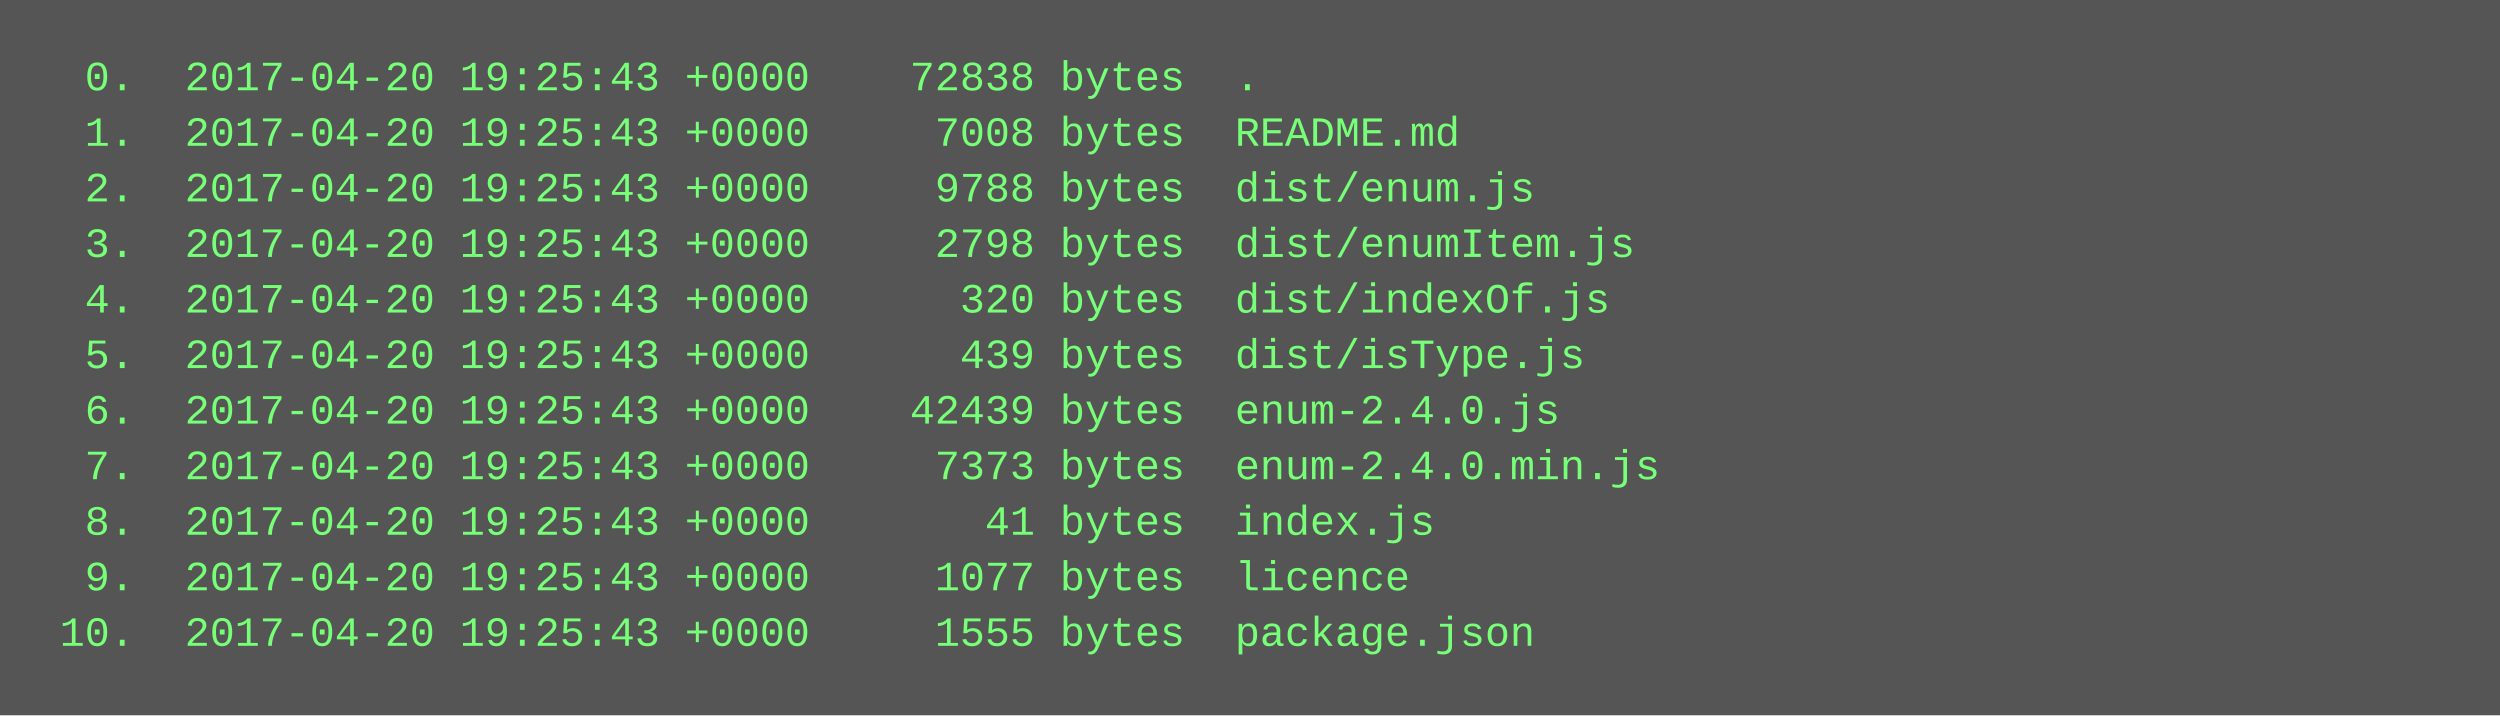
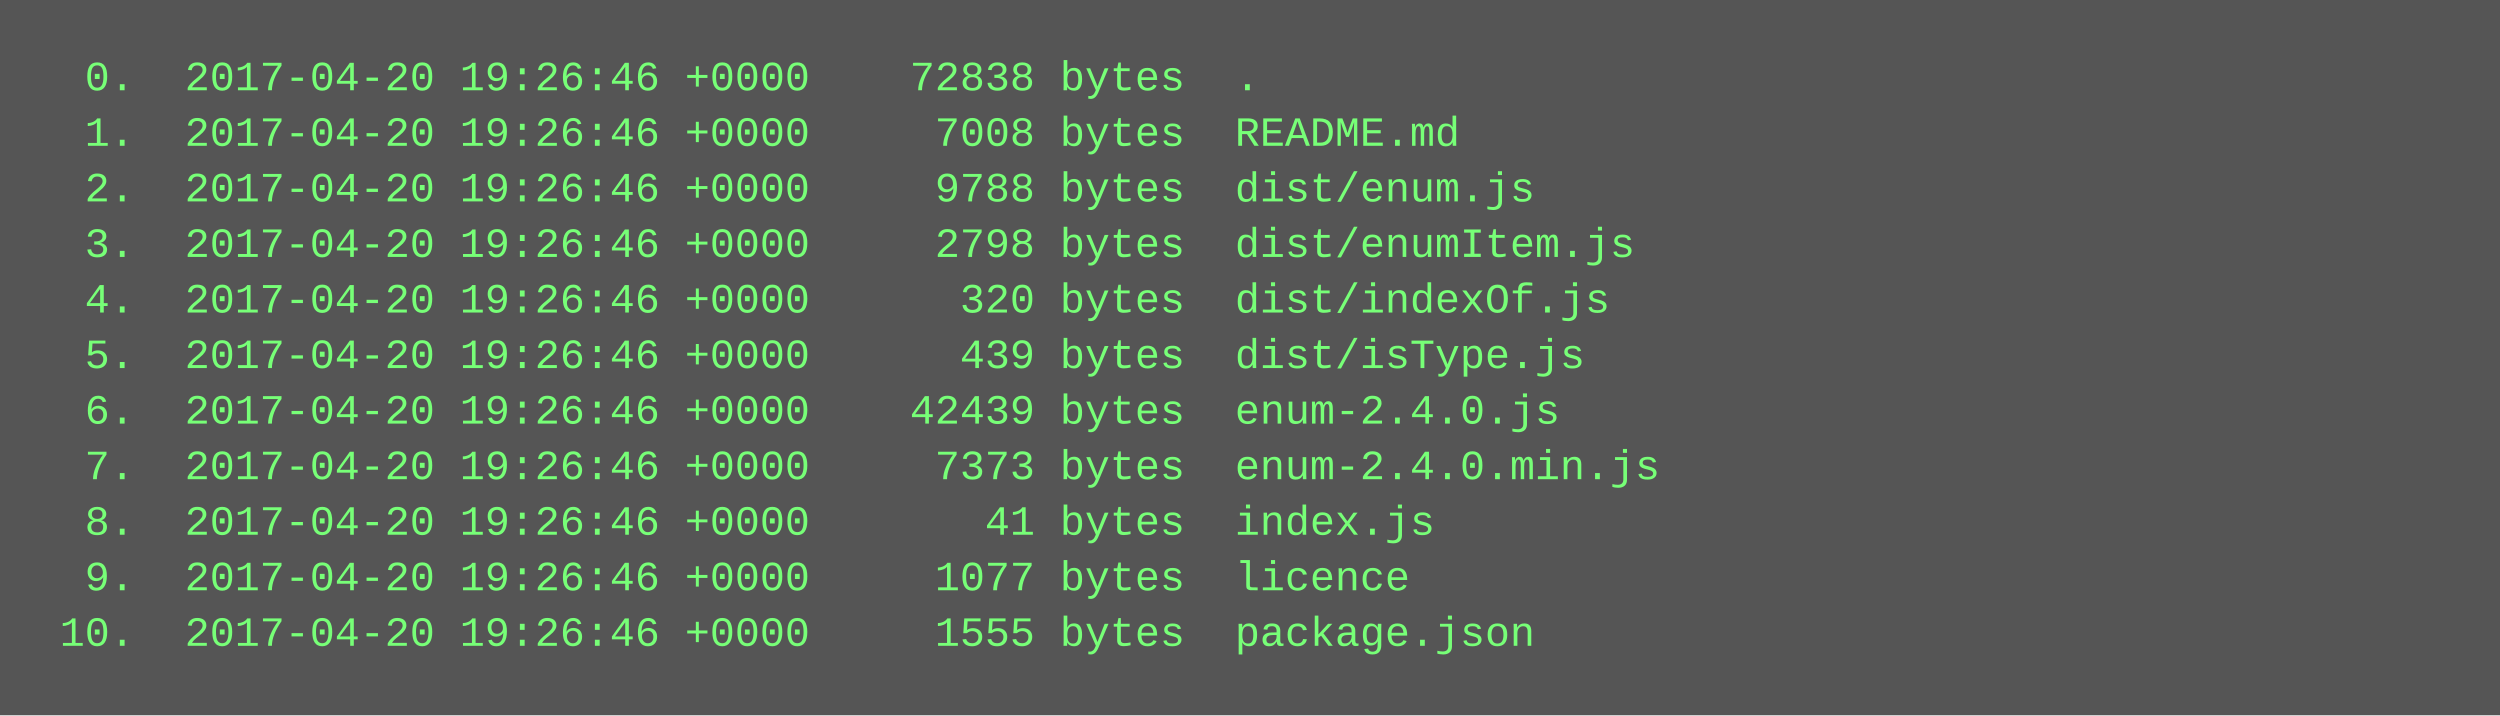
<svg xmlns="http://www.w3.org/2000/svg" height="206" width="720">
  <rect height="206" fill="#555" width="720" />
  <text fill="#7f7" font-family="Courier New" font-size="12" xml:space="preserve">
-     <tspan x="10" y="26">  0.  2017-04-20 19:25:43 +0000    72838 bytes  .</tspan>
-     <tspan x="10" y="42">  1.  2017-04-20 19:25:43 +0000     7008 bytes  README.md</tspan>
-     <tspan x="10" y="58">  2.  2017-04-20 19:25:43 +0000     9788 bytes  dist/enum.js</tspan>
-     <tspan x="10" y="74">  3.  2017-04-20 19:25:43 +0000     2798 bytes  dist/enumItem.js</tspan>
-     <tspan x="10" y="90">  4.  2017-04-20 19:25:43 +0000      320 bytes  dist/indexOf.js</tspan>
-     <tspan x="10" y="106">  5.  2017-04-20 19:25:43 +0000      439 bytes  dist/isType.js</tspan>
-     <tspan x="10" y="122">  6.  2017-04-20 19:25:43 +0000    42439 bytes  enum-2.4.0.js</tspan>
-     <tspan x="10" y="138">  7.  2017-04-20 19:25:43 +0000     7373 bytes  enum-2.4.0.min.js</tspan>
-     <tspan x="10" y="154">  8.  2017-04-20 19:25:43 +0000       41 bytes  index.js</tspan>
-     <tspan x="10" y="170">  9.  2017-04-20 19:25:43 +0000     1077 bytes  licence</tspan>
-     <tspan x="10" y="186"> 10.  2017-04-20 19:25:43 +0000     1555 bytes  package.json</tspan>
+     <tspan x="10" y="26">  0.  2017-04-20 19:26:46 +0000    72838 bytes  .</tspan>
+     <tspan x="10" y="42">  1.  2017-04-20 19:26:46 +0000     7008 bytes  README.md</tspan>
+     <tspan x="10" y="58">  2.  2017-04-20 19:26:46 +0000     9788 bytes  dist/enum.js</tspan>
+     <tspan x="10" y="74">  3.  2017-04-20 19:26:46 +0000     2798 bytes  dist/enumItem.js</tspan>
+     <tspan x="10" y="90">  4.  2017-04-20 19:26:46 +0000      320 bytes  dist/indexOf.js</tspan>
+     <tspan x="10" y="106">  5.  2017-04-20 19:26:46 +0000      439 bytes  dist/isType.js</tspan>
+     <tspan x="10" y="122">  6.  2017-04-20 19:26:46 +0000    42439 bytes  enum-2.4.0.js</tspan>
+     <tspan x="10" y="138">  7.  2017-04-20 19:26:46 +0000     7373 bytes  enum-2.4.0.min.js</tspan>
+     <tspan x="10" y="154">  8.  2017-04-20 19:26:46 +0000       41 bytes  index.js</tspan>
+     <tspan x="10" y="170">  9.  2017-04-20 19:26:46 +0000     1077 bytes  licence</tspan>
+     <tspan x="10" y="186"> 10.  2017-04-20 19:26:46 +0000     1555 bytes  package.json</tspan>
  </text>
</svg>
